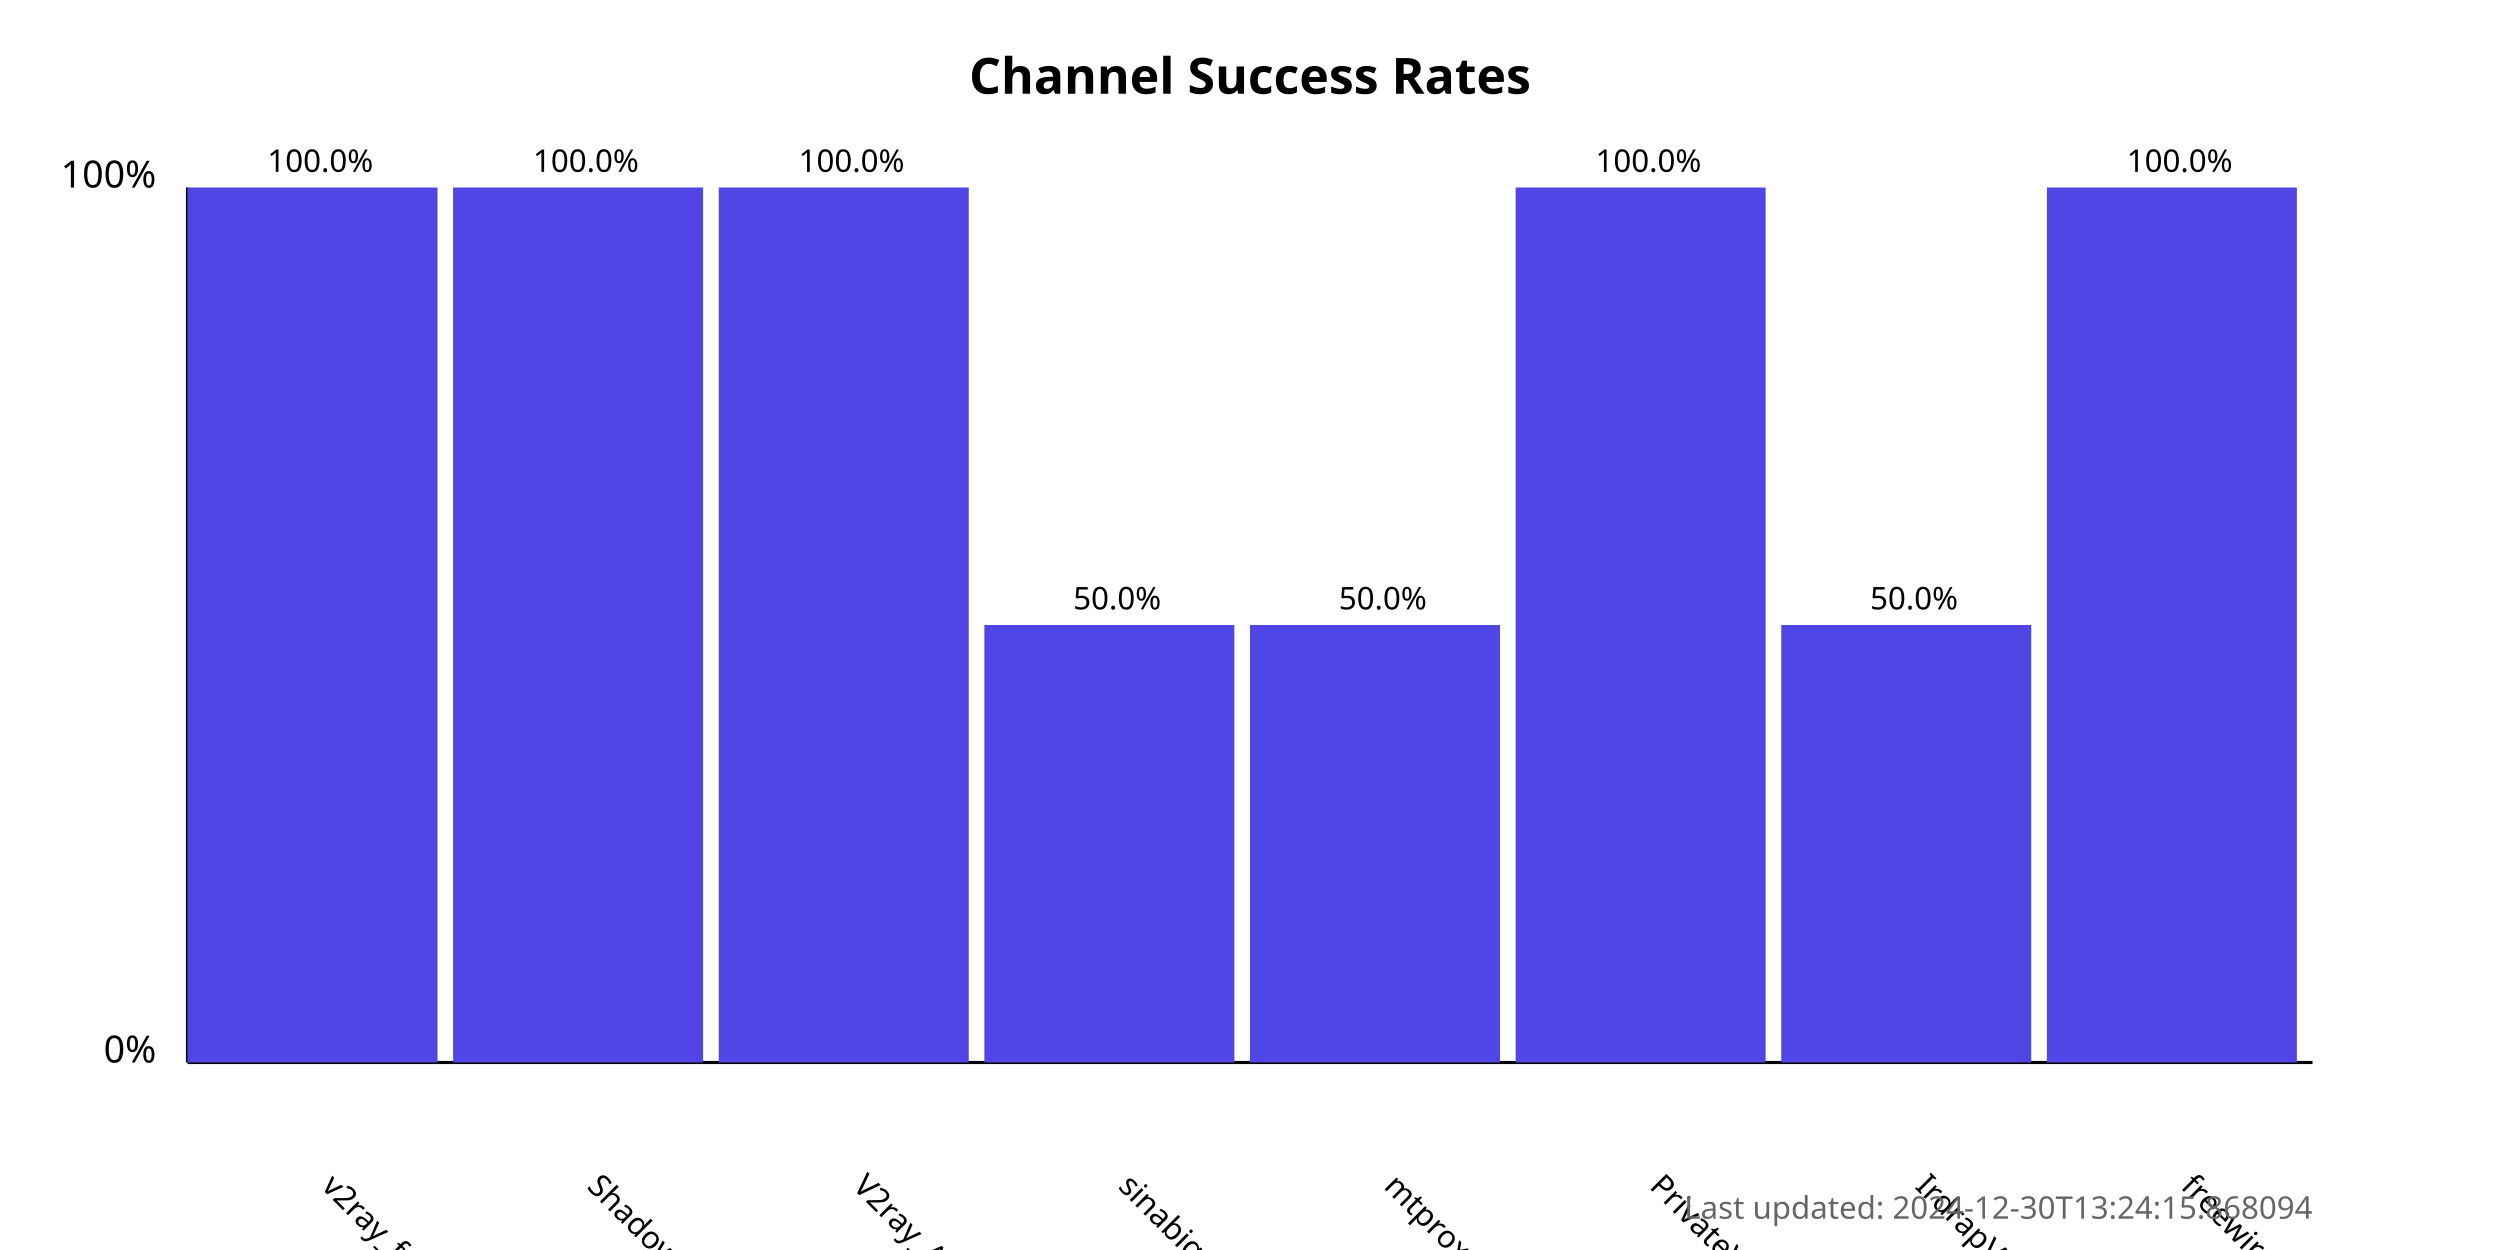
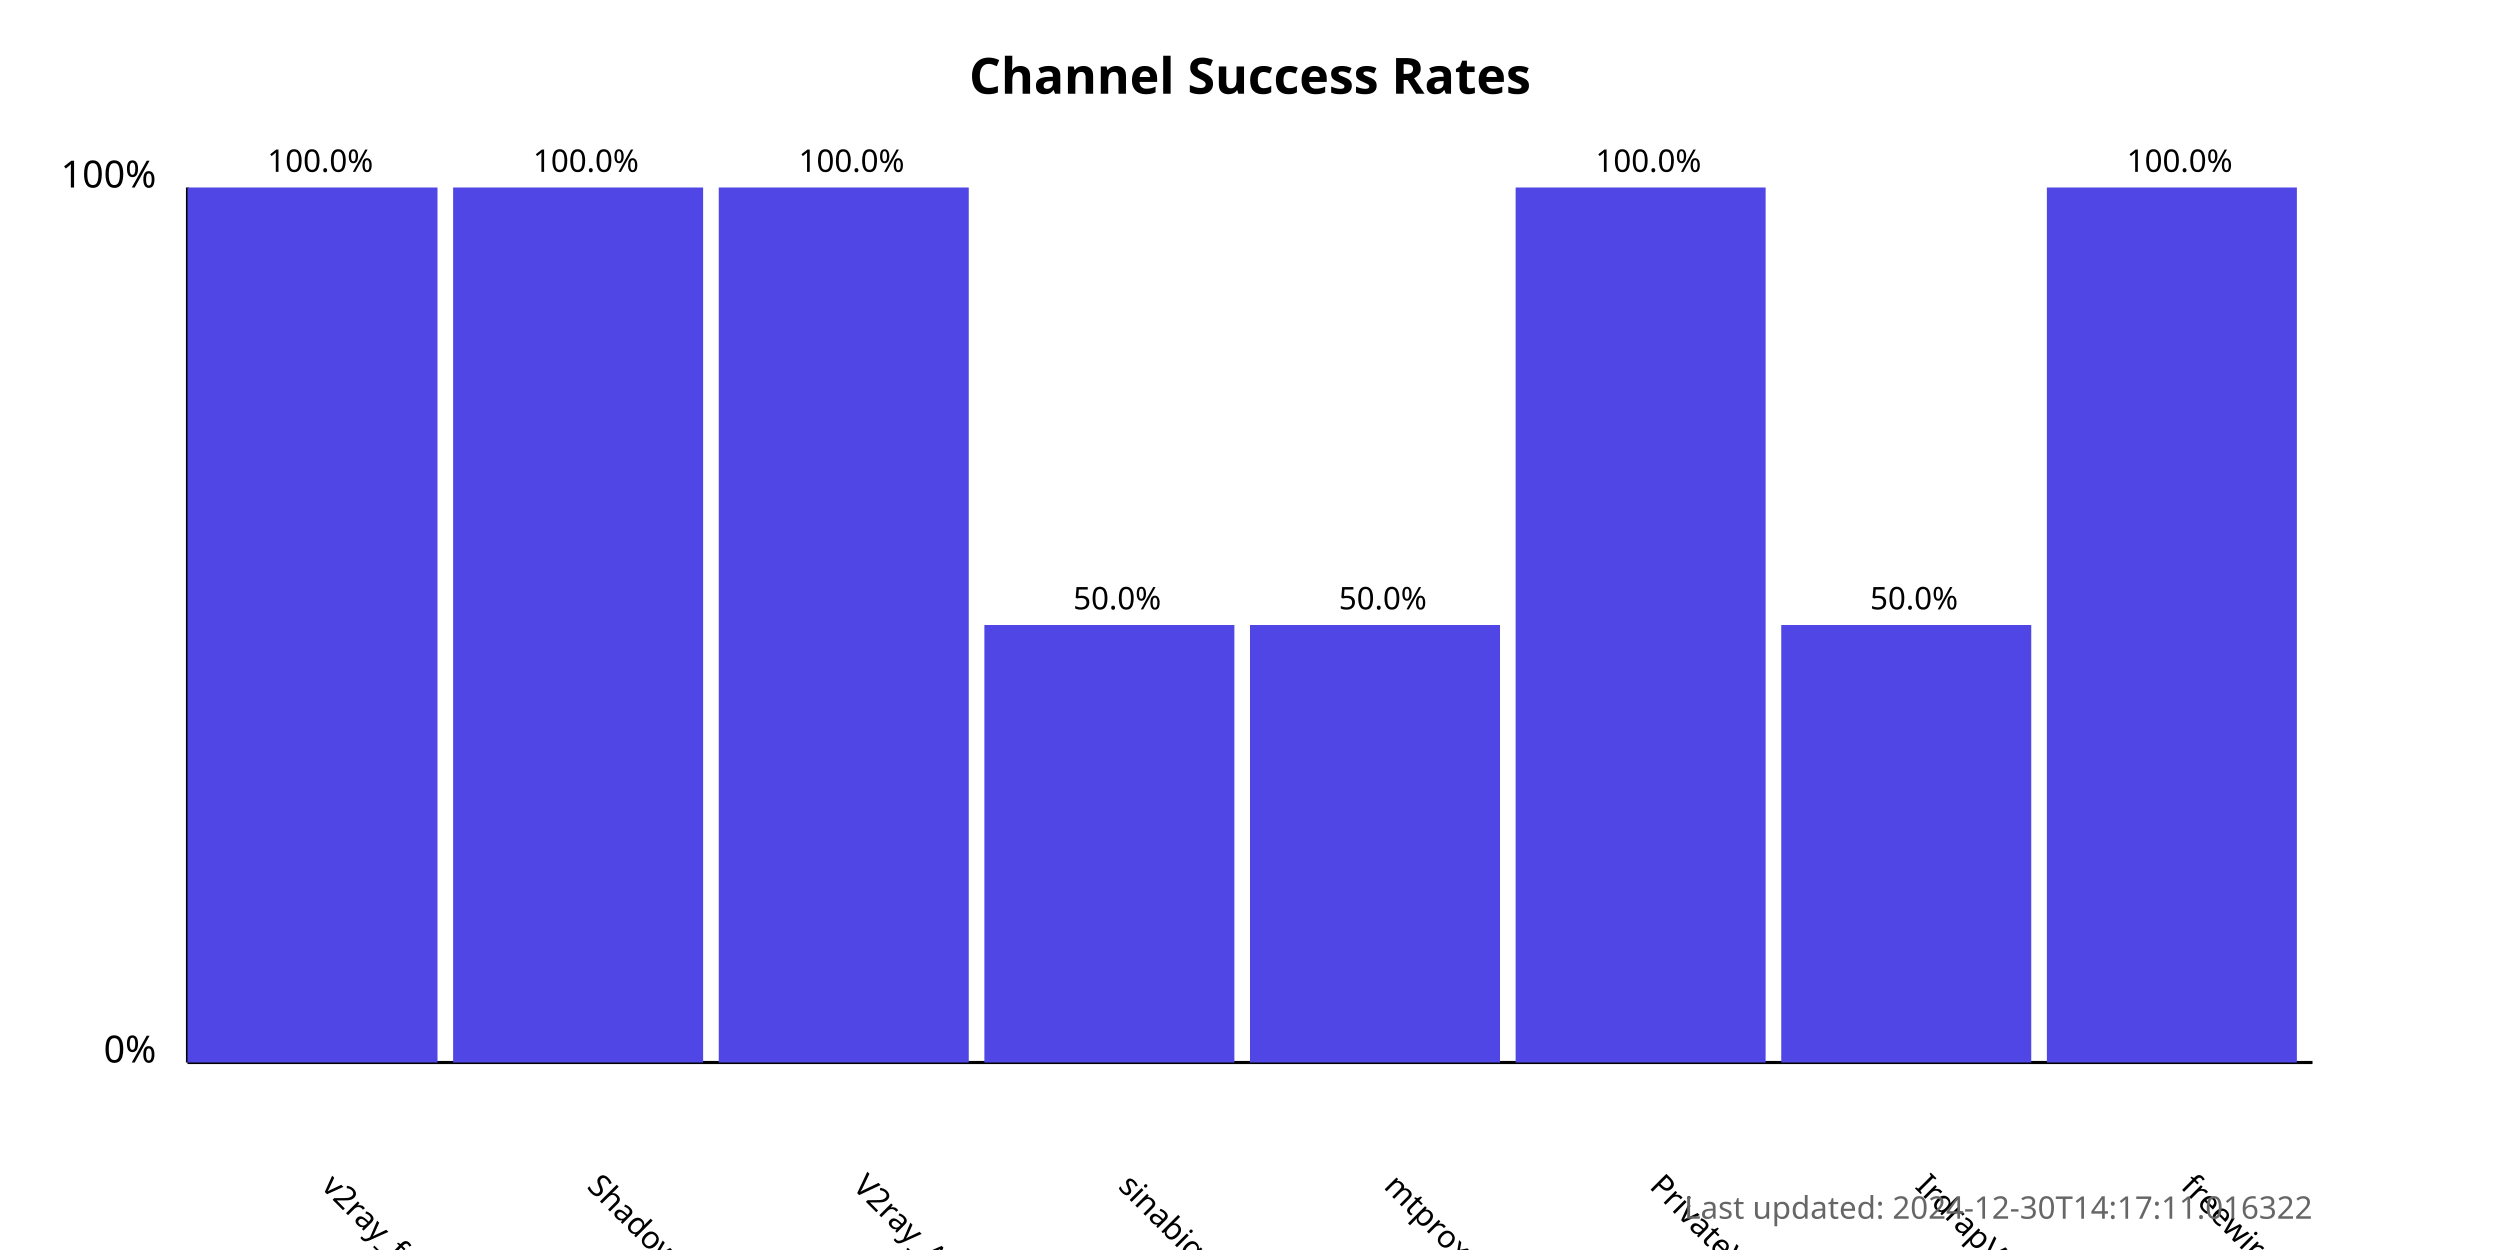
<svg xmlns="http://www.w3.org/2000/svg" width="800" height="400">
  <style>
            .chart-title { font: bold 16px sans-serif; }
            .axis-label { font: 12px sans-serif; }
            .tick-label { font: 10px sans-serif; }
            .bar { fill: #4f46e5; }
            .bar:hover { fill: #6366f1; }
            .timestamp { font: 10px sans-serif; fill: #666; }
        </style>
  <text x="400.0" y="30" text-anchor="middle" class="chart-title">
            Channel Success Rates
        </text>
  <line x1="60" y1="340" x2="60" y2="60" stroke="black" stroke-width="1" />
  <line x1="60" y1="340" x2="740" y2="340" stroke="black" stroke-width="1" />
  <text x="50" y="340" text-anchor="end" class="axis-label">0%</text>
  <text x="50" y="60" text-anchor="end" class="axis-label">100%</text>
  <g>
    <rect x="60" y="60.0" width="80.0" height="280.0" class="bar" />
    <text x="102.5" y="380" transform="rotate(45, 102.5, 380)" text-anchor="start" class="tick-label">
                v2ray_free_conf
            </text>
    <text x="102.5" y="55.0" text-anchor="middle" class="tick-label">
                100.0%
            </text>
  </g>
  <g>
    <rect x="145.0" y="60.0" width="80.0" height="280.0" class="bar" />
    <text x="187.5" y="380" transform="rotate(45, 187.5, 380)" text-anchor="start" class="tick-label">
                ShadowProxy66
            </text>
    <text x="187.5" y="55.0" text-anchor="middle" class="tick-label">
                100.0%
            </text>
  </g>
  <g>
    <rect x="230.0" y="60.0" width="80.0" height="280.0" class="bar" />
    <text x="272.5" y="380" transform="rotate(45, 272.5, 380)" text-anchor="start" class="tick-label">
                V2ray_Alpha
            </text>
    <text x="272.5" y="55.0" text-anchor="middle" class="tick-label">
                100.0%
            </text>
  </g>
  <g>
    <rect x="315.0" y="200.0" width="80.0" height="140.0" class="bar" />
    <text x="357.5" y="380" transform="rotate(45, 357.5, 380)" text-anchor="start" class="tick-label">
                sinabigo
            </text>
    <text x="357.5" y="195.0" text-anchor="middle" class="tick-label">
                50.0%
            </text>
  </g>
  <g>
    <rect x="400.0" y="200.0" width="80.0" height="140.0" class="bar" />
    <text x="442.5" y="380" transform="rotate(45, 442.5, 380)" text-anchor="start" class="tick-label">
                mtproxy_lists
            </text>
    <text x="442.5" y="195.0" text-anchor="middle" class="tick-label">
                50.0%
            </text>
  </g>
  <g>
    <rect x="485.0" y="60.0" width="80.0" height="280.0" class="bar" />
    <text x="527.5" y="380" transform="rotate(45, 527.5, 380)" text-anchor="start" class="tick-label">
                PrivateVPNs
            </text>
    <text x="527.5" y="55.0" text-anchor="middle" class="tick-label">
                100.0%
            </text>
  </g>
  <g>
    <rect x="570.0" y="200.0" width="80.0" height="140.0" class="bar" />
    <text x="612.5" y="380" transform="rotate(45, 612.5, 380)" text-anchor="start" class="tick-label">
                IrdrapVPNnews
            </text>
    <text x="612.5" y="195.0" text-anchor="middle" class="tick-label">
                50.0%
            </text>
  </g>
  <g>
    <rect x="655.0" y="60.0" width="80.0" height="280.0" class="bar" />
    <text x="697.5" y="380" transform="rotate(45, 697.5, 380)" text-anchor="start" class="tick-label">
                freewireguard
            </text>
    <text x="697.5" y="55.0" text-anchor="middle" class="tick-label">
                100.0%
            </text>
  </g>
  <text x="740" y="390" text-anchor="end" class="timestamp">
-             Last updated: 2024-12-30T13:24:15.868094
+             Last updated: 2024-12-30T14:17:11.016322
        </text>
</svg>
